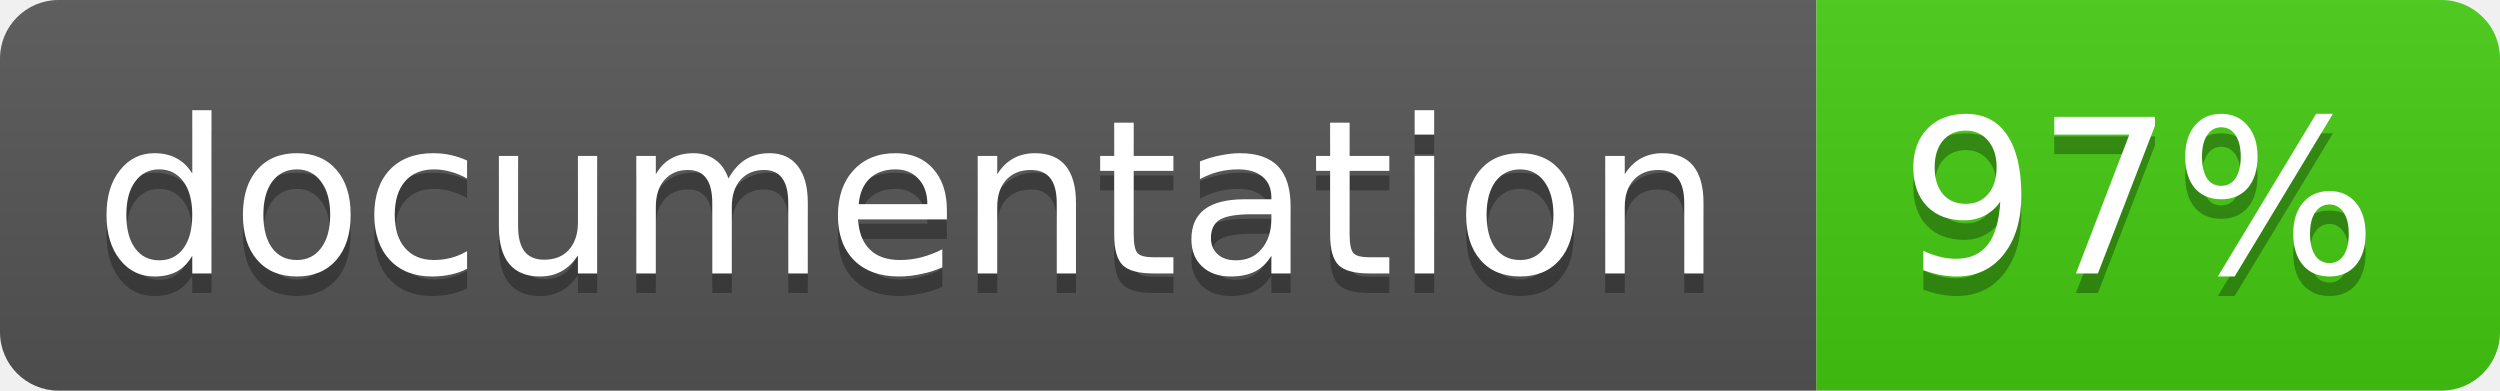
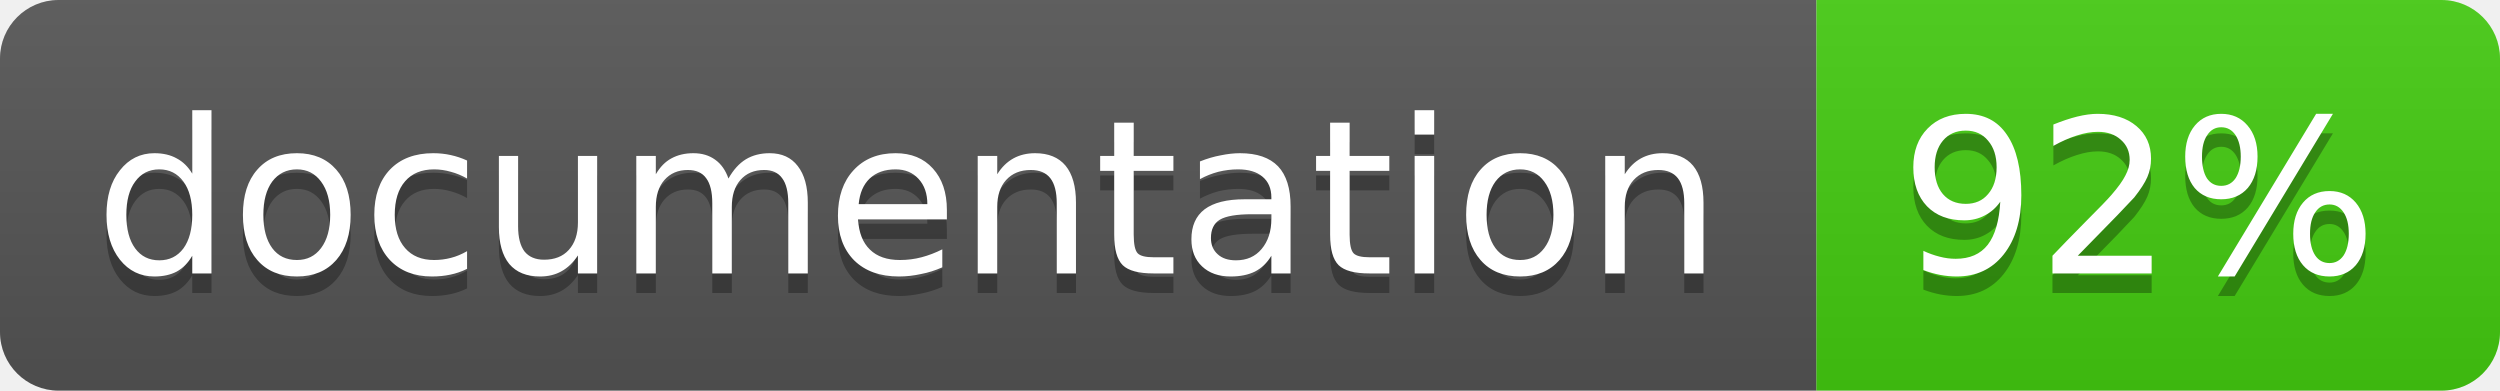
<svg xmlns="http://www.w3.org/2000/svg" width="128" height="20">
  <linearGradient id="b" x2="0" y2="100%">
    <stop offset="0" stop-color="#bbb" stop-opacity=".1" />
    <stop offset="1" stop-opacity=".1" />
  </linearGradient>
  <clipPath id="a">
    <rect width="128" height="20" rx="3" fill="#fff" />
  </clipPath>
  <g clip-path="url(#a)">
    <path fill="#555" d="M0 0h93v20H0z" />
    <path fill="#4c1" d="M93 0h35v20H93z" />
    <path fill="url(#b)" d="M0 0h128v20H0z" />
  </g>
  <g fill="#fff" text-anchor="middle" font-family="DejaVu Sans,Verdana,Geneva,sans-serif" font-size="11">
    <text x="46.5" y="15" fill="#010101" fill-opacity=".3">documentation</text>
    <text x="46.5" y="14">documentation</text>
-     <text x="109.5" y="15" fill="#010101" fill-opacity=".3">97%</text>
-     <text x="109.5" y="14">97%</text>
+     <text x="109.5" y="15" fill="#010101" fill-opacity=".3">92%</text>
+     <text x="109.5" y="14">92%</text>
  </g>
</svg>
